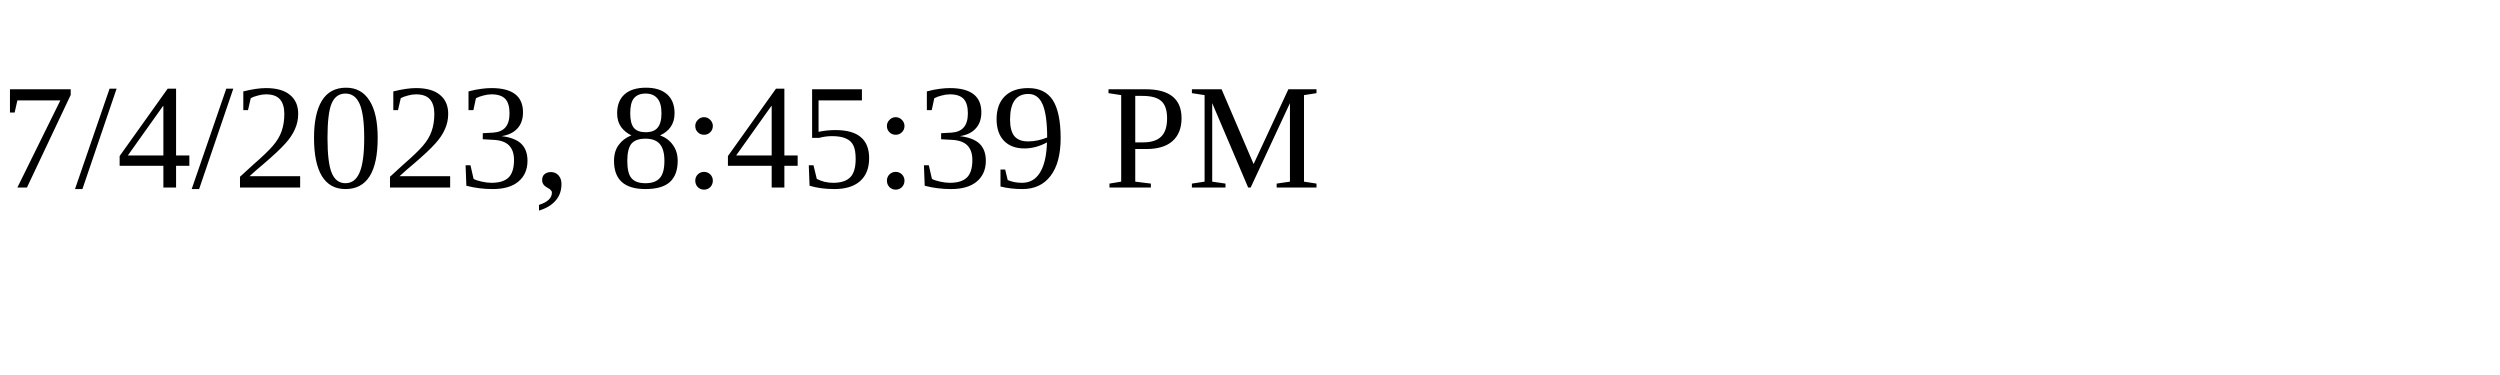
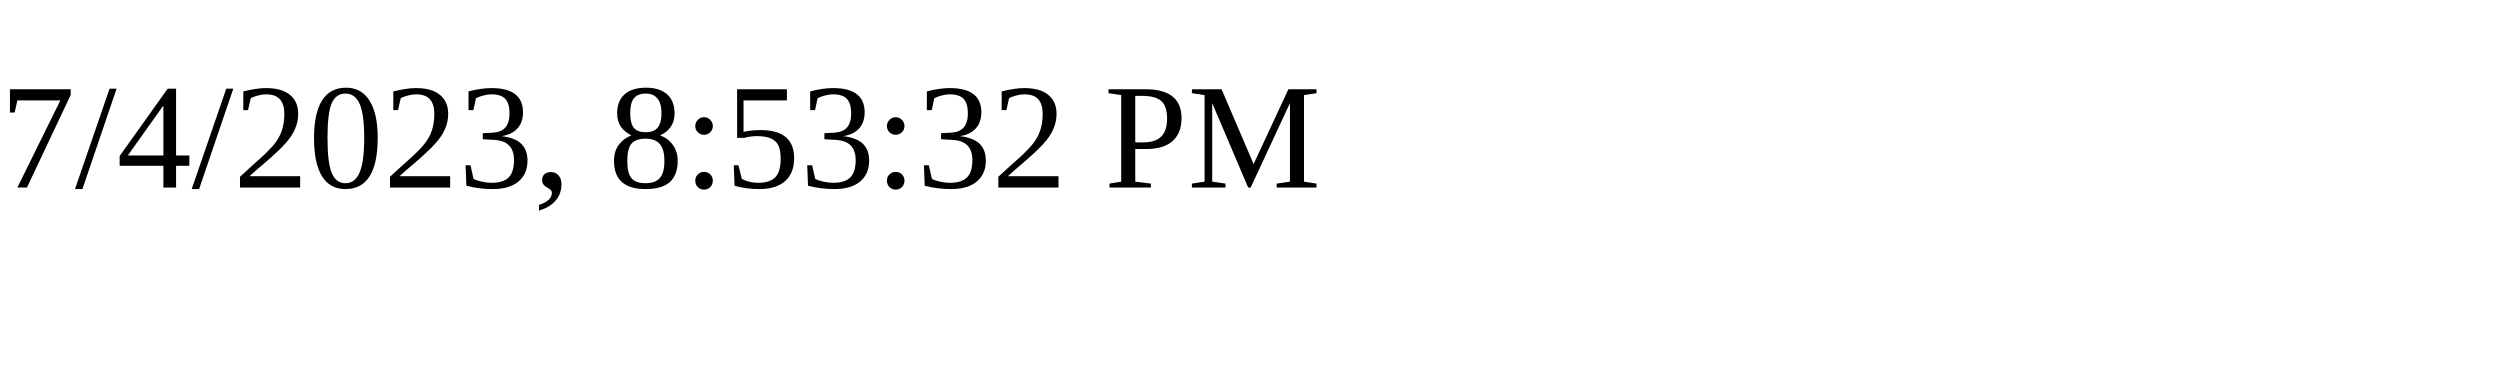
<svg xmlns="http://www.w3.org/2000/svg" height="30" width="200">
-   <text x="0" y="15">7/4/2023, 8:45:39 PM</text>
+   <text x="0" y="15">7/4/2023, 8:53:32 PM</text>
</svg>
